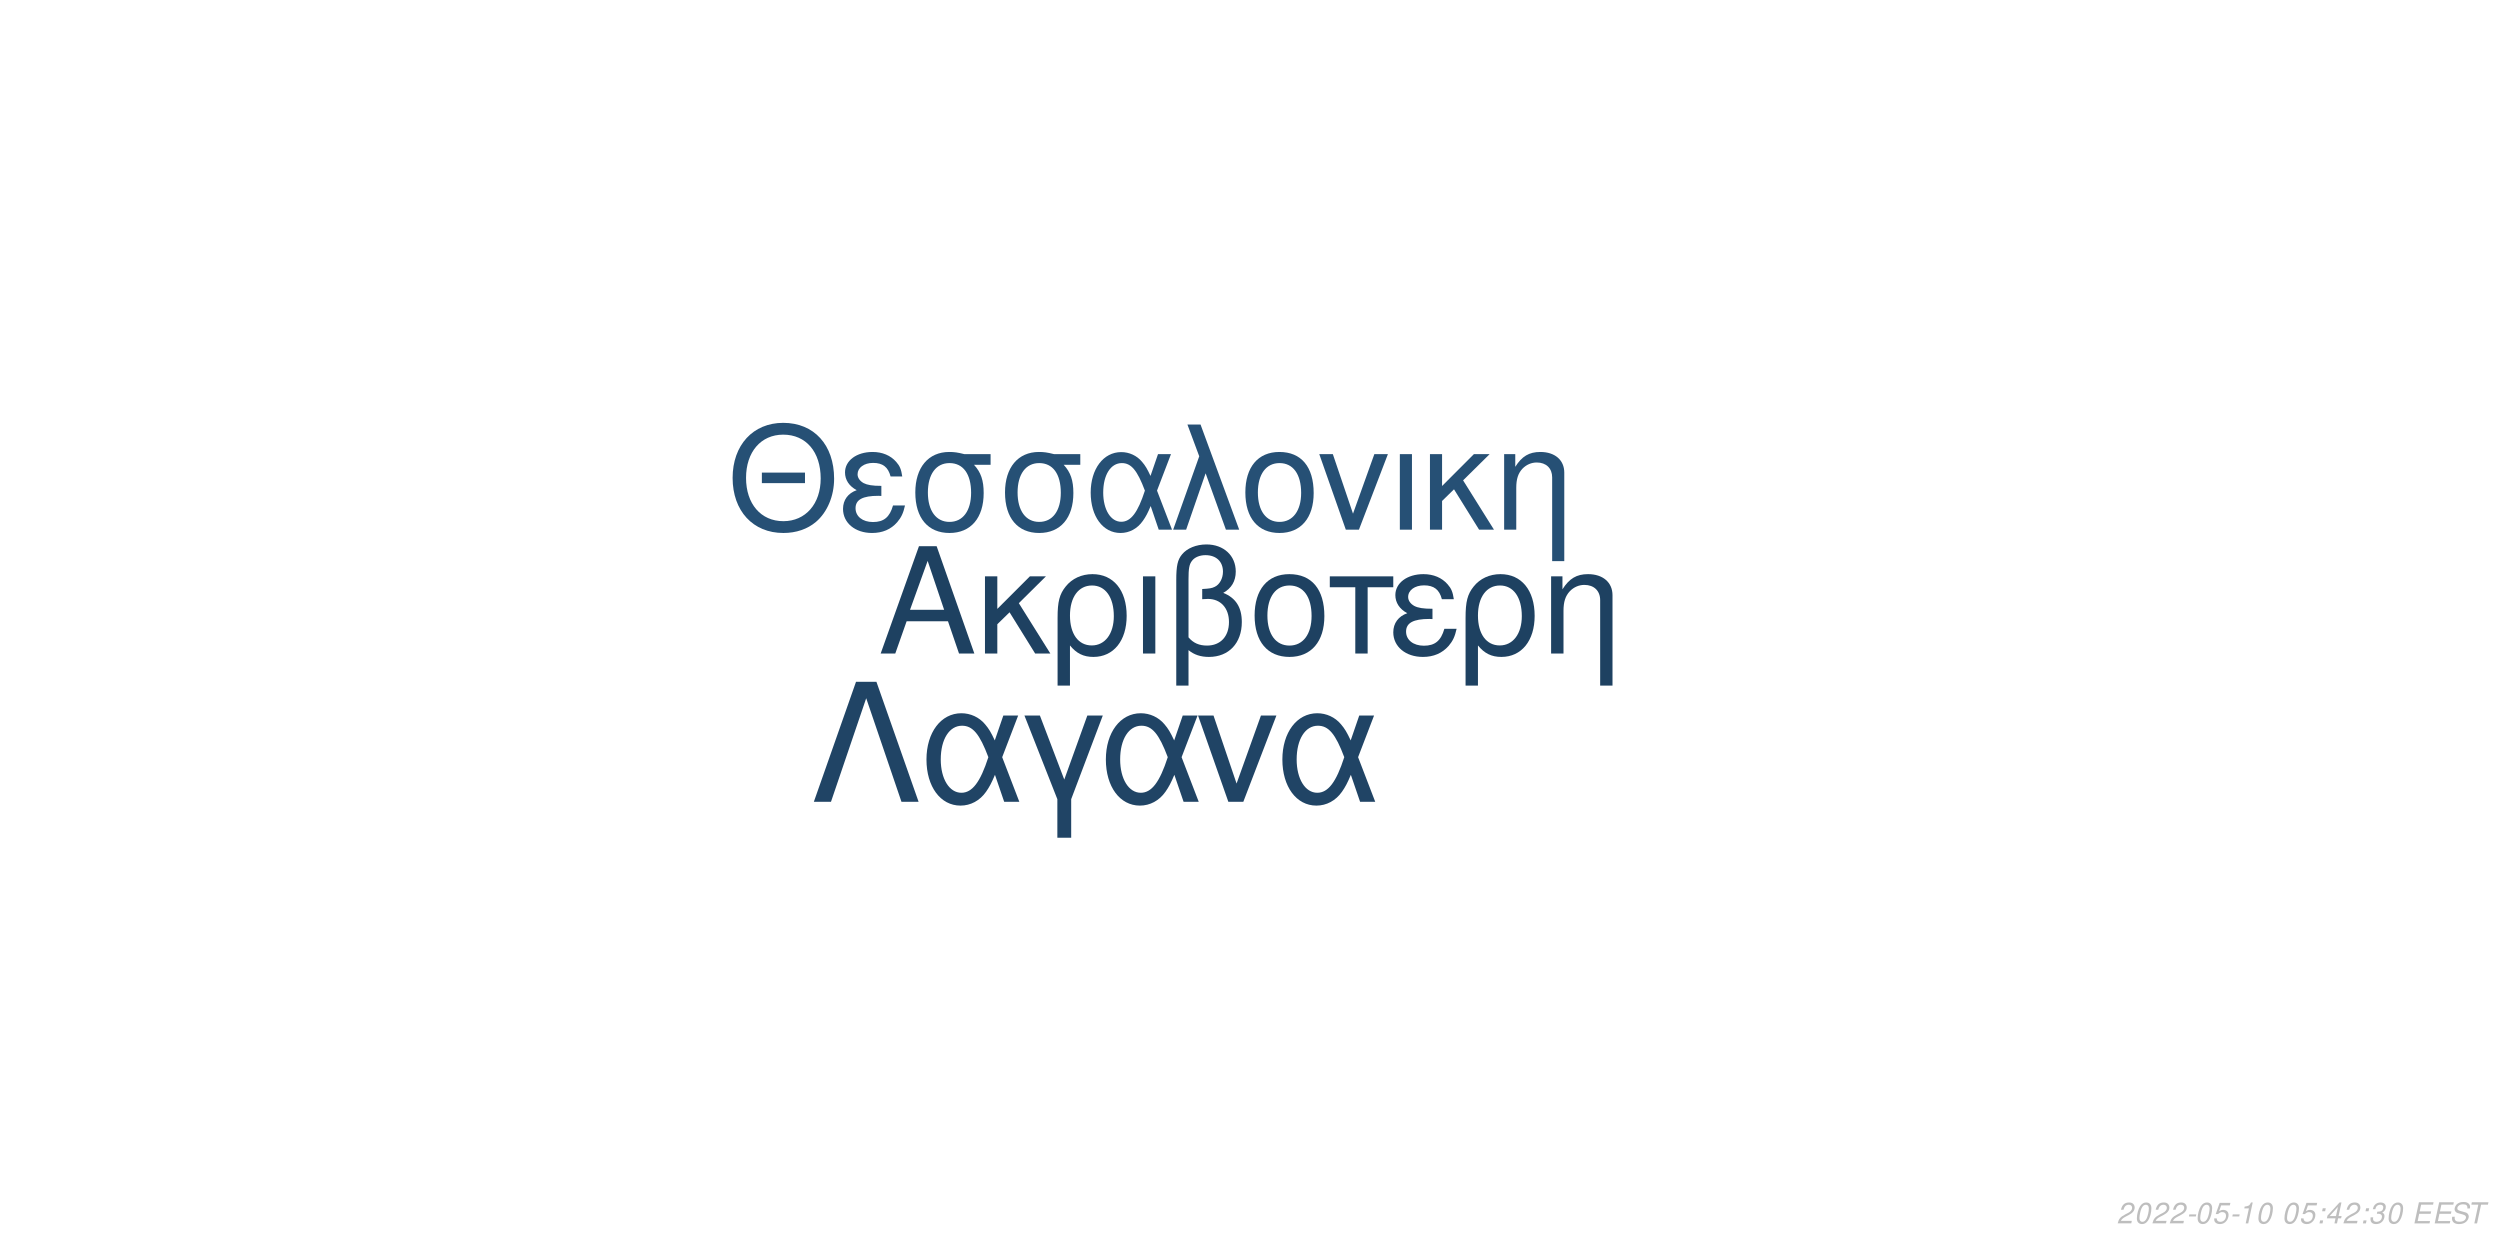
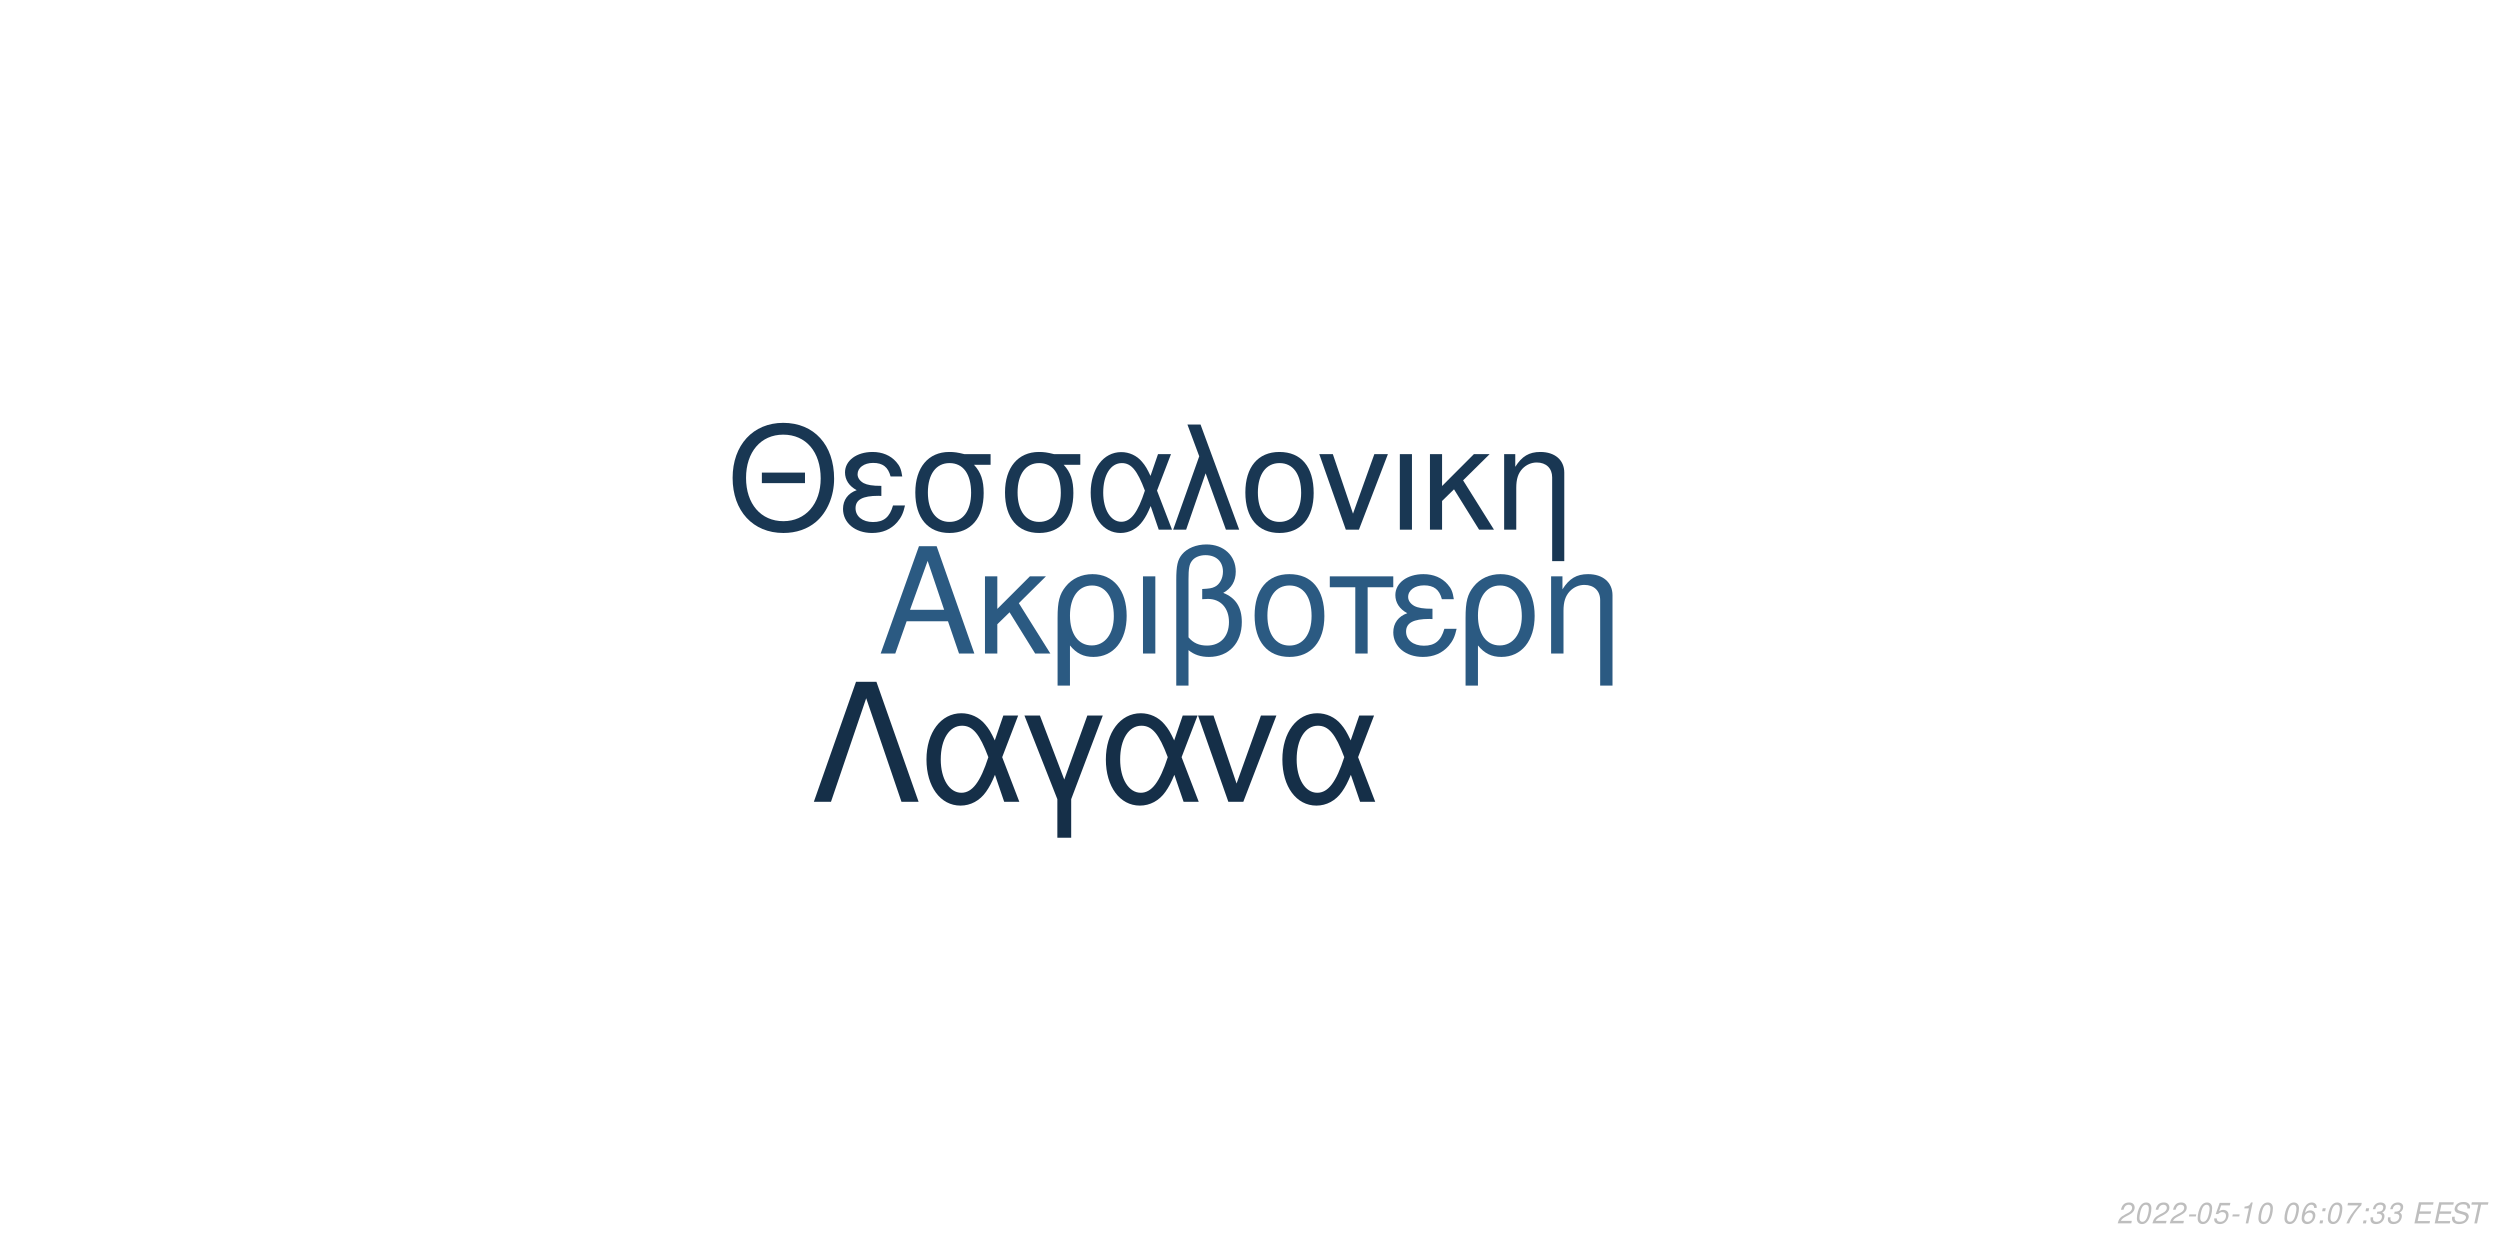
<svg xmlns="http://www.w3.org/2000/svg" xmlns:xlink="http://www.w3.org/1999/xlink" width="864pt" height="432pt" viewBox="0 0 864 432" version="1.1">
  <defs>
    <g>
      <symbol overflow="visible" id="glyph0-0">
        <path style="stroke:none;" d="" />
      </symbol>
      <symbol overflow="visible" id="glyph0-1">
        <path style="stroke:none;" d="M 24.125 -11.141 L 27.938 0 L 33.234 0 L 20.203 -37.094 L 14.094 -37.094 L 0.859 0 L 5.906 0 L 9.828 -11.141 Z M 22.797 -15.109 L 11 -15.109 L 17.094 -32.016 Z M 22.797 -15.109 " />
      </symbol>
      <symbol overflow="visible" id="glyph0-2">
        <path style="stroke:none;" d="M 7.172 -15.422 L 7.172 -26.672 L 2.906 -26.672 L 2.906 0 L 7.172 0 L 7.172 -10.125 L 11.406 -14.25 L 20.25 0 L 25.5 0 L 14.609 -17.406 L 23.969 -26.672 L 18.422 -26.672 Z M 7.172 -15.422 " />
      </symbol>
      <symbol overflow="visible" id="glyph0-3">
        <path style="stroke:none;" d="M 3 11.094 L 7.281 11.094 L 7.281 -2.797 C 9.516 -0.047 11.953 1.172 15.375 1.172 C 22.344 1.172 26.875 -4.422 26.875 -13.031 C 26.875 -21.891 22.297 -27.438 15.062 -27.438 C 11.297 -27.438 7.984 -25.906 5.797 -23.156 C 3.672 -20.516 3 -17.969 3 -12.359 Z M 14.906 -23.516 C 19.547 -23.516 22.438 -19.438 22.438 -12.922 C 22.438 -6.812 19.391 -2.797 14.812 -2.797 C 10.172 -2.797 7.281 -6.766 7.281 -13.125 C 7.281 -19.484 10.234 -23.516 14.906 -23.516 Z M 14.906 -23.516 " />
      </symbol>
      <symbol overflow="visible" id="glyph0-4">
        <path style="stroke:none;" d="M 3.516 0 L 7.781 0 L 7.781 -26.672 L 3.516 -26.672 Z M 3.516 0 " />
      </symbol>
      <symbol overflow="visible" id="glyph0-5">
        <path style="stroke:none;" d="M 4.016 11.094 L 8.25 11.094 L 8.25 -1.172 C 10.172 0.406 12.422 1.172 15.312 1.172 C 22.188 1.172 26.672 -3.609 26.672 -10.891 C 26.672 -15.984 24.578 -19.234 20.25 -20.969 C 23.109 -22.547 24.578 -25.031 24.578 -28.344 C 24.578 -33.844 20.406 -37.703 14.453 -37.703 C 10.938 -37.703 7.734 -36.391 6 -34.25 C 4.484 -32.422 4.016 -30.328 4.016 -25.391 Z M 8.25 -25.656 C 8.25 -29.359 8.5 -30.844 9.469 -32.062 C 10.375 -33.281 12.156 -34 14.094 -34 C 17.812 -34 20.156 -31.812 20.156 -28.297 C 20.156 -25.953 18.984 -23.812 17.297 -23.047 C 16.281 -22.547 15.469 -22.438 12.984 -22.297 L 12.984 -18.781 C 13.734 -18.828 14.344 -18.875 14.969 -18.875 C 19.344 -18.875 22.234 -15.719 22.234 -10.891 C 22.234 -5.906 19.281 -2.75 14.656 -2.75 C 11.953 -2.75 9.922 -3.609 8.25 -5.594 Z M 8.25 -25.656 " />
      </symbol>
      <symbol overflow="visible" id="glyph0-6">
        <path style="stroke:none;" d="M 14.094 -27.438 C 6.562 -27.438 2.094 -22.094 2.094 -13.125 C 2.094 -4.125 6.562 1.172 14.141 1.172 C 21.672 1.172 26.203 -4.172 26.203 -12.922 C 26.203 -22.188 21.828 -27.438 14.094 -27.438 Z M 14.141 -23.516 C 18.938 -23.516 21.781 -19.594 21.781 -12.984 C 21.781 -6.672 18.828 -2.75 14.141 -2.75 C 9.422 -2.75 6.516 -6.672 6.516 -13.125 C 6.516 -19.594 9.422 -23.516 14.141 -23.516 Z M 14.141 -23.516 " />
      </symbol>
      <symbol overflow="visible" id="glyph0-7">
        <path style="stroke:none;" d="M 7.891 0 L 12.156 0 L 12.156 -22.906 L 21.016 -22.906 L 21.016 -26.672 L -0.922 -26.672 L -0.922 -22.906 L 7.891 -22.906 Z M 7.891 0 " />
      </symbol>
      <symbol overflow="visible" id="glyph0-8">
        <path style="stroke:none;" d="M 14.562 -15.469 C 11.344 -15.469 9.562 -15.781 8.297 -16.438 C 6.922 -17.203 6.156 -18.328 6.156 -19.547 C 6.156 -21.891 8.453 -23.562 11.656 -23.562 C 15.062 -23.562 16.953 -22.094 17.812 -18.781 L 21.938 -18.781 C 21.578 -21.266 21.062 -22.5 19.797 -23.922 C 17.812 -26.203 14.906 -27.438 11.453 -27.438 C 5.797 -27.438 1.734 -24.375 1.734 -20.203 C 1.734 -17.609 3.156 -15.375 5.859 -13.938 C 2.797 -12.875 1.016 -10.484 1.016 -7.328 C 1.016 -2.391 5.297 1.172 11.25 1.172 C 14.969 1.172 17.906 -0.109 20.156 -2.641 C 21.578 -4.328 22.297 -5.797 22.906 -8.547 L 18.672 -8.547 C 17.5 -4.422 15.422 -2.703 11.609 -2.703 C 7.938 -2.703 5.438 -4.688 5.438 -7.578 C 5.438 -10.578 7.938 -11.953 13.484 -11.953 C 13.641 -11.953 14.094 -11.953 14.562 -11.906 Z M 14.562 -15.469 " />
      </symbol>
      <symbol overflow="visible" id="glyph0-9">
        <path style="stroke:none;" d="M 3.562 -26.672 L 3.562 0 L 7.844 0 L 7.844 -14.703 C 7.844 -17.906 8.5 -19.891 10.031 -21.531 C 11.406 -22.953 13.188 -23.719 15.062 -23.719 C 18.375 -23.719 20.516 -21.672 20.516 -18.469 L 20.516 11.094 L 24.781 11.094 L 24.781 -20.156 C 24.781 -24.578 21.469 -27.438 16.328 -27.438 C 12.359 -27.438 9.828 -25.906 7.484 -22.188 L 7.484 -26.672 Z M 3.562 -26.672 " />
      </symbol>
      <symbol overflow="visible" id="glyph1-0">
        <path style="stroke:none;" d="" />
      </symbol>
      <symbol overflow="visible" id="glyph1-1">
        <path style="stroke:none;" d="M 26.859 -19.734 L 11.953 -19.734 L 11.953 -16.094 L 26.859 -16.094 Z M 19.328 -36.922 C 8.922 -36.922 1.844 -29.25 1.844 -17.891 C 1.844 -6.484 8.875 1.141 19.391 1.141 C 23.812 1.141 27.703 -0.203 30.641 -2.688 C 34.578 -6.031 36.922 -11.656 36.922 -17.594 C 36.922 -29.297 30 -36.922 19.328 -36.922 Z M 19.328 -32.844 C 27.203 -32.844 32.281 -26.906 32.281 -17.688 C 32.281 -8.922 27.062 -2.938 19.391 -2.938 C 11.609 -2.938 6.484 -8.922 6.484 -17.891 C 6.484 -26.859 11.609 -32.844 19.328 -32.844 Z M 19.328 -32.844 " />
      </symbol>
      <symbol overflow="visible" id="glyph1-2">
        <path style="stroke:none;" d="M 14.25 -15.141 C 11.109 -15.141 9.375 -15.453 8.125 -16.094 C 6.781 -16.844 6.031 -17.938 6.031 -19.141 C 6.031 -21.422 8.266 -23.078 11.406 -23.078 C 14.75 -23.078 16.594 -21.625 17.438 -18.391 L 21.469 -18.391 C 21.125 -20.828 20.625 -22.031 19.391 -23.422 C 17.438 -25.656 14.594 -26.859 11.219 -26.859 C 5.688 -26.859 1.688 -23.875 1.688 -19.781 C 1.688 -17.234 3.094 -15.047 5.734 -13.656 C 2.734 -12.609 1 -10.266 1 -7.172 C 1 -2.344 5.188 1.141 11.016 1.141 C 14.656 1.141 17.547 -0.094 19.734 -2.594 C 21.125 -4.234 21.828 -5.688 22.422 -8.375 L 18.281 -8.375 C 17.141 -4.328 15.094 -2.641 11.359 -2.641 C 7.766 -2.641 5.328 -4.578 5.328 -7.422 C 5.328 -10.359 7.766 -11.703 13.203 -11.703 C 13.359 -11.703 13.797 -11.703 14.25 -11.656 Z M 14.25 -15.141 " />
      </symbol>
      <symbol overflow="visible" id="glyph1-3">
        <path style="stroke:none;" d="M 29 -26.109 L 19.938 -26.109 C 17.594 -26.703 16.438 -26.859 14.703 -26.859 C 7.469 -26.859 2.984 -21.469 2.984 -12.859 C 2.984 -4.031 7.375 1.141 14.797 1.141 C 22.172 1.141 26.609 -4.078 26.609 -12.656 C 26.609 -17.047 25.656 -19.828 23.266 -22.422 L 29 -22.422 Z M 14.797 -23.016 C 19.531 -23.016 22.266 -19.234 22.266 -12.75 C 22.266 -6.531 19.438 -2.688 14.797 -2.688 C 10.172 -2.688 7.328 -6.531 7.328 -12.859 C 7.328 -19.188 10.172 -23.016 14.797 -23.016 Z M 14.797 -23.016 " />
      </symbol>
      <symbol overflow="visible" id="glyph1-4">
        <path style="stroke:none;" d="M 29.344 -26.109 L 24.859 -26.109 L 22.266 -18.578 C 21.125 -21.031 20.484 -22.125 19.328 -23.469 C 17.547 -25.609 14.906 -26.812 12.156 -26.812 C 5.984 -26.812 1.594 -20.984 1.594 -12.812 C 1.594 -4.578 5.828 1.141 11.906 1.141 C 14.953 1.141 17.734 -0.344 19.625 -3.047 C 20.672 -4.531 21.281 -5.688 22.328 -8.172 L 25.109 0 L 29.703 0 L 24.516 -13.5 Z M 20.328 -13.5 C 17.891 -5.922 15.453 -2.734 12.156 -2.734 C 8.516 -2.734 5.922 -6.922 5.922 -12.812 C 5.922 -18.938 8.516 -23.016 12.359 -23.016 C 15.594 -23.016 17.688 -20.531 20.328 -13.5 Z M 20.328 -13.5 " />
      </symbol>
      <symbol overflow="visible" id="glyph1-5">
        <path style="stroke:none;" d="M 1.094 0 L 5.578 0 L 12.312 -19.484 L 19.328 0 L 23.922 0 L 10.562 -36.328 L 6.031 -36.328 L 10.109 -25.359 Z M 1.094 0 " />
      </symbol>
      <symbol overflow="visible" id="glyph1-6">
        <path style="stroke:none;" d="M 13.797 -26.859 C 6.422 -26.859 2.047 -21.625 2.047 -12.859 C 2.047 -4.031 6.422 1.141 13.859 1.141 C 21.234 1.141 25.656 -4.078 25.656 -12.656 C 25.656 -21.719 21.375 -26.859 13.797 -26.859 Z M 13.859 -23.016 C 18.531 -23.016 21.328 -19.188 21.328 -12.703 C 21.328 -6.531 18.438 -2.688 13.859 -2.688 C 9.219 -2.688 6.375 -6.531 6.375 -12.859 C 6.375 -19.188 9.219 -23.016 13.859 -23.016 Z M 13.859 -23.016 " />
      </symbol>
      <symbol overflow="visible" id="glyph1-7">
        <path style="stroke:none;" d="M 14.297 0 L 24.312 -26.109 L 19.625 -26.109 L 12.25 -5.531 L 5.281 -26.109 L 0.594 -26.109 L 9.766 0 Z M 14.297 0 " />
      </symbol>
      <symbol overflow="visible" id="glyph1-8">
        <path style="stroke:none;" d="M 3.438 0 L 7.625 0 L 7.625 -26.109 L 3.438 -26.109 Z M 3.438 0 " />
      </symbol>
      <symbol overflow="visible" id="glyph1-9">
        <path style="stroke:none;" d="M 7.031 -15.094 L 7.031 -26.109 L 2.844 -26.109 L 2.844 0 L 7.031 0 L 7.031 -9.922 L 11.156 -13.953 L 19.828 0 L 24.969 0 L 14.297 -17.047 L 23.469 -26.109 L 18.031 -26.109 Z M 7.031 -15.094 " />
      </symbol>
      <symbol overflow="visible" id="glyph1-10">
        <path style="stroke:none;" d="M 3.484 -26.109 L 3.484 0 L 7.672 0 L 7.672 -14.406 C 7.672 -17.547 8.328 -19.484 9.812 -21.078 C 11.156 -22.469 12.906 -23.219 14.75 -23.219 C 17.984 -23.219 20.078 -21.234 20.078 -18.094 L 20.078 10.859 L 24.266 10.859 L 24.266 -19.734 C 24.266 -24.062 21.031 -26.859 16 -26.859 C 12.109 -26.859 9.609 -25.359 7.328 -21.719 L 7.328 -26.109 Z M 3.484 -26.109 " />
      </symbol>
      <symbol overflow="visible" id="glyph2-0">
        <path style="stroke:none;" d="" />
      </symbol>
      <symbol overflow="visible" id="glyph2-1">
        <path style="stroke:none;" d="M 22.531 -41.484 L 15.484 -41.484 L 0.906 0 L 6.828 0 L 19 -35.797 L 31.188 0 L 37.109 0 Z M 22.531 -41.484 " />
      </symbol>
      <symbol overflow="visible" id="glyph2-2">
        <path style="stroke:none;" d="M 33.516 -29.812 L 28.391 -29.812 L 25.438 -21.219 C 24.125 -24.016 23.391 -25.266 22.078 -26.797 C 20.031 -29.25 17.016 -30.609 13.891 -30.609 C 6.828 -30.609 1.828 -23.953 1.828 -14.625 C 1.828 -5.234 6.656 1.312 13.594 1.312 C 17.078 1.312 20.266 -0.391 22.422 -3.469 C 23.609 -5.172 24.297 -6.484 25.5 -9.328 L 28.688 0 L 33.922 0 L 28 -15.422 Z M 23.219 -15.422 C 20.422 -6.766 17.641 -3.125 13.891 -3.125 C 9.734 -3.125 6.766 -7.906 6.766 -14.625 C 6.766 -21.625 9.734 -26.297 14.109 -26.297 C 17.812 -26.297 20.203 -23.453 23.219 -15.422 Z M 23.219 -15.422 " />
      </symbol>
      <symbol overflow="visible" id="glyph2-3">
        <path style="stroke:none;" d="M 12.062 12.406 L 16.844 12.406 L 16.844 -0.906 L 27.766 -29.812 L 22.422 -29.812 L 14.453 -7.688 L 6.031 -29.812 L 0.688 -29.812 L 12.062 -0.906 Z M 12.062 12.406 " />
      </symbol>
      <symbol overflow="visible" id="glyph2-4">
        <path style="stroke:none;" d="M 16.328 0 L 27.766 -29.812 L 22.422 -29.812 L 14 -6.312 L 6.031 -29.812 L 0.688 -29.812 L 11.156 0 Z M 16.328 0 " />
      </symbol>
      <symbol overflow="visible" id="glyph3-0">
        <path style="stroke:none;" d="" />
      </symbol>
      <symbol overflow="visible" id="glyph3-1">
        <path style="stroke:none;" d="M 5.234 -0.875 L 1.469 -0.875 C 1.641 -1.375 2.203 -1.891 3.109 -2.344 L 4.234 -2.938 C 5.562 -3.625 6.219 -4.469 6.219 -5.484 C 6.219 -5.938 6.062 -6.359 5.797 -6.656 C 5.469 -7.047 4.984 -7.234 4.312 -7.234 C 2.766 -7.234 1.891 -6.453 1.484 -4.734 L 2.375 -4.734 C 2.484 -5.188 2.609 -5.484 2.797 -5.75 C 3.094 -6.203 3.609 -6.453 4.188 -6.453 C 4.891 -6.453 5.344 -6.031 5.344 -5.375 C 5.344 -4.703 4.859 -4.094 4.016 -3.656 L 2.984 -3.125 C 1.234 -2.188 0.797 -1.656 0.344 -0.016 L 5.047 -0.016 Z M 5.234 -0.875 " />
      </symbol>
      <symbol overflow="visible" id="glyph3-2">
        <path style="stroke:none;" d="M 4.203 -7.234 C 3.375 -7.234 2.688 -6.812 2.125 -5.984 C 1.484 -5.047 0.984 -3.188 0.984 -1.734 C 0.984 -1.109 1.172 -0.562 1.484 -0.266 C 1.797 0.047 2.281 0.234 2.766 0.234 C 3.625 0.234 4.281 -0.156 4.859 -1.016 C 5.516 -1.953 6 -3.797 6 -5.266 C 6 -6.5 5.328 -7.234 4.203 -7.234 Z M 4.094 -6.453 C 4.734 -6.453 5.125 -5.984 5.125 -5.156 C 5.125 -4.203 4.781 -2.625 4.406 -1.812 C 3.984 -0.938 3.516 -0.547 2.875 -0.547 C 2.25 -0.547 1.875 -1.031 1.875 -1.828 C 1.875 -2.797 2.203 -4.344 2.594 -5.203 C 2.984 -6.047 3.453 -6.453 4.094 -6.453 Z M 4.094 -6.453 " />
      </symbol>
      <symbol overflow="visible" id="glyph3-3">
        <path style="stroke:none;" d="M 3.516 -3.125 L 1.125 -3.125 L 0.969 -2.406 L 3.359 -2.406 Z M 3.516 -3.125 " />
      </symbol>
      <symbol overflow="visible" id="glyph3-4">
        <path style="stroke:none;" d="M 6.297 -7.094 L 2.594 -7.094 L 1.234 -3.234 L 2.047 -3.234 C 2.656 -3.766 2.938 -3.906 3.531 -3.906 C 4.328 -3.906 4.797 -3.453 4.797 -2.688 C 4.797 -1.438 3.969 -0.547 2.828 -0.547 C 2.031 -0.547 1.609 -0.938 1.578 -1.734 L 0.703 -1.734 L 0.703 -1.516 C 0.703 -0.938 0.844 -0.547 1.188 -0.266 C 1.562 0.062 2.078 0.234 2.703 0.234 C 3.656 0.234 4.391 -0.156 4.984 -0.922 C 5.422 -1.5 5.672 -2.234 5.672 -2.953 C 5.672 -4 4.938 -4.672 3.812 -4.672 C 3.328 -4.672 2.906 -4.547 2.406 -4.234 L 3.109 -6.219 L 6.109 -6.219 Z M 6.297 -7.094 " />
      </symbol>
      <symbol overflow="visible" id="glyph3-5">
        <path style="stroke:none;" d="M 3.703 -5.188 L 2.594 0 L 3.469 0 L 5.016 -7.234 L 4.438 -7.234 C 3.906 -6.156 3.688 -6.016 2.234 -5.812 L 2.109 -5.188 Z M 3.703 -5.188 " />
      </symbol>
      <symbol overflow="visible" id="glyph3-6">
        <path style="stroke:none;" d="" />
      </symbol>
      <symbol overflow="visible" id="glyph3-7">
+         <path style="stroke:none;" d="M 6.125 -5.344 L 6.141 -5.625 C 6.141 -6.609 5.453 -7.234 4.391 -7.234 C 3.438 -7.234 2.641 -6.719 2.016 -5.703 C 1.422 -4.781 0.938 -2.953 0.938 -1.688 C 0.938 -0.516 1.688 0.234 2.859 0.234 C 3.703 0.234 4.438 -0.156 5 -0.875 C 5.406 -1.422 5.672 -2.156 5.672 -2.766 C 5.672 -3.812 4.969 -4.5 3.906 -4.5 C 3.234 -4.5 2.672 -4.234 2.094 -3.625 C 2.406 -5.375 3.234 -6.453 4.25 -6.453 C 4.703 -6.453 5.062 -6.234 5.172 -5.844 C 5.203 -5.719 5.234 -5.578 5.25 -5.344 Z M 3.656 -3.734 C 4.344 -3.734 4.797 -3.281 4.797 -2.625 C 4.797 -1.469 3.984 -0.547 2.984 -0.547 C 2.297 -0.547 1.812 -1.047 1.812 -1.766 C 1.812 -2.859 2.625 -3.734 3.656 -3.734 Z M 3.656 -3.734 " />
+       </symbol>
+       <symbol overflow="visible" id="glyph3-8">
        <path style="stroke:none;" d="M 2.359 -1.031 L 1.312 -1.031 L 1.094 0 L 2.141 0 Z M 3.266 -5.234 L 2.219 -5.234 L 2 -4.203 L 3.047 -4.203 Z M 3.266 -5.234 " />
      </symbol>
-       <symbol overflow="visible" id="glyph3-8">
-         <path style="stroke:none;" d="M 3.625 -1.75 L 3.266 0 L 4.141 0 L 4.516 -1.75 L 5.562 -1.75 L 5.734 -2.531 L 4.688 -2.531 L 5.688 -7.234 L 5.016 -7.234 L 0.844 -2.672 L 0.641 -1.75 Z M 3.797 -2.531 L 1.594 -2.531 L 4.469 -5.703 Z M 3.797 -2.531 " />
+       <symbol overflow="visible" id="glyph3-9">
+         <path style="stroke:none;" d="M 6.703 -7.094 L 1.953 -7.094 L 1.766 -6.219 L 5.594 -6.219 C 3.344 -3.688 2.266 -2.109 1.375 0 L 2.344 0 C 3.031 -1.906 4.828 -4.594 6.547 -6.281 Z M 6.703 -7.094 " />
      </symbol>
-       <symbol overflow="visible" id="glyph3-9">
+       <symbol overflow="visible" id="glyph3-10">
        <path style="stroke:none;" d="M 2.922 -3.312 C 3.125 -3.344 3.234 -3.344 3.375 -3.344 C 4.203 -3.344 4.688 -3 4.688 -2.406 C 4.688 -1.312 3.906 -0.547 2.781 -0.547 C 2.047 -0.547 1.594 -0.938 1.594 -1.562 C 1.594 -1.719 1.609 -1.844 1.656 -2.094 L 0.766 -2.094 C 0.734 -1.797 0.719 -1.641 0.719 -1.469 C 0.719 -0.375 1.406 0.234 2.641 0.234 C 3.547 0.234 4.297 -0.078 4.812 -0.656 C 5.266 -1.156 5.562 -1.875 5.562 -2.547 C 5.562 -3.125 5.344 -3.453 4.797 -3.734 C 5.641 -4.234 6.016 -4.844 6.016 -5.734 C 6.016 -6.656 5.312 -7.234 4.203 -7.234 C 3.375 -7.234 2.672 -6.938 2.188 -6.375 C 1.891 -6.031 1.703 -5.641 1.516 -4.906 L 2.391 -4.906 C 2.5 -5.359 2.594 -5.594 2.734 -5.812 C 3.047 -6.234 3.516 -6.453 4.078 -6.453 C 4.734 -6.453 5.141 -6.125 5.141 -5.578 C 5.141 -5.188 5.016 -4.797 4.797 -4.547 C 4.516 -4.234 4 -4.062 3.266 -4.062 L 3.078 -4.062 Z M 2.922 -3.312 " />
      </symbol>
-       <symbol overflow="visible" id="glyph3-10">
+       <symbol overflow="visible" id="glyph3-11">
        <path style="stroke:none;" d="M 2.547 -3.312 L 6.5 -3.312 L 6.688 -4.141 L 2.719 -4.141 L 3.219 -6.469 L 7.344 -6.469 L 7.516 -7.297 L 2.453 -7.297 L 0.906 0 L 6.125 0 L 6.297 -0.812 L 2.016 -0.812 Z M 2.547 -3.312 " />
      </symbol>
-       <symbol overflow="visible" id="glyph3-11">
+       <symbol overflow="visible" id="glyph3-12">
        <path style="stroke:none;" d="M 7.062 -5.156 C 7.125 -5.438 7.141 -5.562 7.141 -5.703 C 7.141 -6.156 6.938 -6.594 6.594 -6.891 C 6.188 -7.25 5.656 -7.406 4.875 -7.406 C 3.844 -7.406 3.047 -7.125 2.5 -6.562 C 2.094 -6.141 1.781 -5.438 1.781 -4.922 C 1.781 -4.297 2.219 -3.766 2.891 -3.562 L 4.594 -3.094 C 5.406 -2.859 5.734 -2.578 5.734 -2.094 C 5.734 -1.781 5.547 -1.406 5.266 -1.141 C 4.844 -0.766 4.266 -0.578 3.453 -0.578 C 2.328 -0.578 1.812 -0.984 1.812 -1.906 C 1.812 -2.047 1.812 -2.125 1.844 -2.312 L 0.984 -2.312 C 0.906 -2.062 0.891 -1.906 0.891 -1.688 C 0.891 -0.484 1.797 0.234 3.297 0.234 C 4.359 0.234 5.234 -0.062 5.812 -0.609 C 6.344 -1.078 6.688 -1.797 6.688 -2.375 C 6.688 -2.641 6.609 -2.906 6.453 -3.156 C 6.234 -3.5 5.938 -3.703 5.469 -3.828 L 3.75 -4.312 C 2.984 -4.547 2.734 -4.734 2.734 -5.188 C 2.734 -5.547 2.875 -5.844 3.188 -6.109 C 3.547 -6.438 4.031 -6.594 4.703 -6.594 C 5.266 -6.594 5.688 -6.484 5.906 -6.297 C 6.094 -6.125 6.219 -5.797 6.219 -5.516 C 6.219 -5.422 6.203 -5.344 6.188 -5.156 Z M 7.062 -5.156 " />
      </symbol>
-       <symbol overflow="visible" id="glyph3-12">
+       <symbol overflow="visible" id="glyph3-13">
        <path style="stroke:none;" d="M 4.938 -6.469 L 7.312 -6.469 L 7.484 -7.297 L 1.75 -7.297 L 1.578 -6.469 L 3.984 -6.469 L 2.609 0 L 3.547 0 Z M 4.938 -6.469 " />
      </symbol>
    </g>
  </defs>
  <g id="surface1">
    <rect x="0" y="0" width="864" height="432" style="fill:rgb(100%,100%,100%);fill-opacity:1;stroke:none;" />
-     <g style="fill:rgb(11.765%,25.49%,38.039%);fill-opacity:1;">
+     <g style="fill:rgb(16.863%,35.294%,50.98%);fill-opacity:1;">
      <use xlink:href="#glyph0-1" x="303.5" y="225.861" />
      <use xlink:href="#glyph0-2" x="337.5" y="225.861" />
      <use xlink:href="#glyph0-3" x="362.5" y="225.861" />
      <use xlink:href="#glyph0-4" x="391.5" y="225.861" />
      <use xlink:href="#glyph0-5" x="402.5" y="225.861" />
      <use xlink:href="#glyph0-6" x="431.5" y="225.861" />
      <use xlink:href="#glyph0-7" x="460.5" y="225.861" />
      <use xlink:href="#glyph0-8" x="480.5" y="225.861" />
      <use xlink:href="#glyph0-3" x="503.5" y="225.861" />
      <use xlink:href="#glyph0-9" x="532.5" y="225.861" />
    </g>
-     <g style="fill:rgb(14.902%,31.373%,45.882%);fill-opacity:1;">
+     <g style="fill:rgb(9.804%,21.569%,32.549%);fill-opacity:1;">
      <use xlink:href="#glyph1-1" x="251.348" y="183.058" />
      <use xlink:href="#glyph1-2" x="290.348" y="183.058" />
      <use xlink:href="#glyph1-3" x="313.348" y="183.058" />
      <use xlink:href="#glyph1-3" x="344.348" y="183.058" />
      <use xlink:href="#glyph1-4" x="375.348" y="183.058" />
      <use xlink:href="#glyph1-5" x="404.348" y="183.058" />
      <use xlink:href="#glyph1-6" x="428.348" y="183.058" />
      <use xlink:href="#glyph1-7" x="455.348" y="183.058" />
      <use xlink:href="#glyph1-8" x="480.348" y="183.058" />
      <use xlink:href="#glyph1-9" x="491.348" y="183.058" />
      <use xlink:href="#glyph1-10" x="516.348" y="183.058" />
    </g>
-     <g style="fill:rgb(12.549%,26.667%,39.608%);fill-opacity:1;">
+     <g style="fill:rgb(8.235%,18.431%,28.235%);fill-opacity:1;">
      <use xlink:href="#glyph2-1" x="280.359" y="277.105" />
      <use xlink:href="#glyph2-2" x="318.359" y="277.105" />
      <use xlink:href="#glyph2-3" x="353.359" y="277.105" />
      <use xlink:href="#glyph2-2" x="380.359" y="277.105" />
      <use xlink:href="#glyph2-4" x="413.359" y="277.105" />
      <use xlink:href="#glyph2-2" x="441.359" y="277.105" />
    </g>
    <g style="fill:rgb(74.51%,74.51%,74.51%);fill-opacity:1;">
      <use xlink:href="#glyph3-1" x="731.52" y="422.81" />
      <use xlink:href="#glyph3-2" x="737.52" y="422.81" />
      <use xlink:href="#glyph3-1" x="743.52" y="422.81" />
      <use xlink:href="#glyph3-1" x="749.52" y="422.81" />
      <use xlink:href="#glyph3-3" x="755.52" y="422.81" />
      <use xlink:href="#glyph3-2" x="758.52" y="422.81" />
      <use xlink:href="#glyph3-4" x="764.52" y="422.81" />
      <use xlink:href="#glyph3-3" x="770.52" y="422.81" />
      <use xlink:href="#glyph3-5" x="773.52" y="422.81" />
      <use xlink:href="#glyph3-2" x="779.52" y="422.81" />
      <use xlink:href="#glyph3-6" x="785.52" y="422.81" />
      <use xlink:href="#glyph3-2" x="788.52" y="422.81" />
-       <use xlink:href="#glyph3-4" x="794.52" y="422.81" />
-       <use xlink:href="#glyph3-7" x="800.52" y="422.81" />
-       <use xlink:href="#glyph3-8" x="803.52" y="422.81" />
-       <use xlink:href="#glyph3-1" x="809.52" y="422.81" />
-       <use xlink:href="#glyph3-7" x="815.52" y="422.81" />
-       <use xlink:href="#glyph3-9" x="818.52" y="422.81" />
-       <use xlink:href="#glyph3-2" x="824.52" y="422.81" />
+       <use xlink:href="#glyph3-7" x="794.52" y="422.81" />
+       <use xlink:href="#glyph3-8" x="800.52" y="422.81" />
+       <use xlink:href="#glyph3-2" x="803.52" y="422.81" />
+       <use xlink:href="#glyph3-9" x="809.52" y="422.81" />
+       <use xlink:href="#glyph3-8" x="815.52" y="422.81" />
+       <use xlink:href="#glyph3-10" x="818.52" y="422.81" />
+       <use xlink:href="#glyph3-10" x="824.52" y="422.81" />
      <use xlink:href="#glyph3-6" x="830.52" y="422.81" />
-       <use xlink:href="#glyph3-10" x="833.52" y="422.81" />
-       <use xlink:href="#glyph3-10" x="840.52" y="422.81" />
-       <use xlink:href="#glyph3-11" x="846.52" y="422.81" />
-       <use xlink:href="#glyph3-12" x="852.52" y="422.81" />
+       <use xlink:href="#glyph3-11" x="833.52" y="422.81" />
+       <use xlink:href="#glyph3-11" x="840.52" y="422.81" />
+       <use xlink:href="#glyph3-12" x="846.52" y="422.81" />
+       <use xlink:href="#glyph3-13" x="852.52" y="422.81" />
    </g>
  </g>
</svg>
